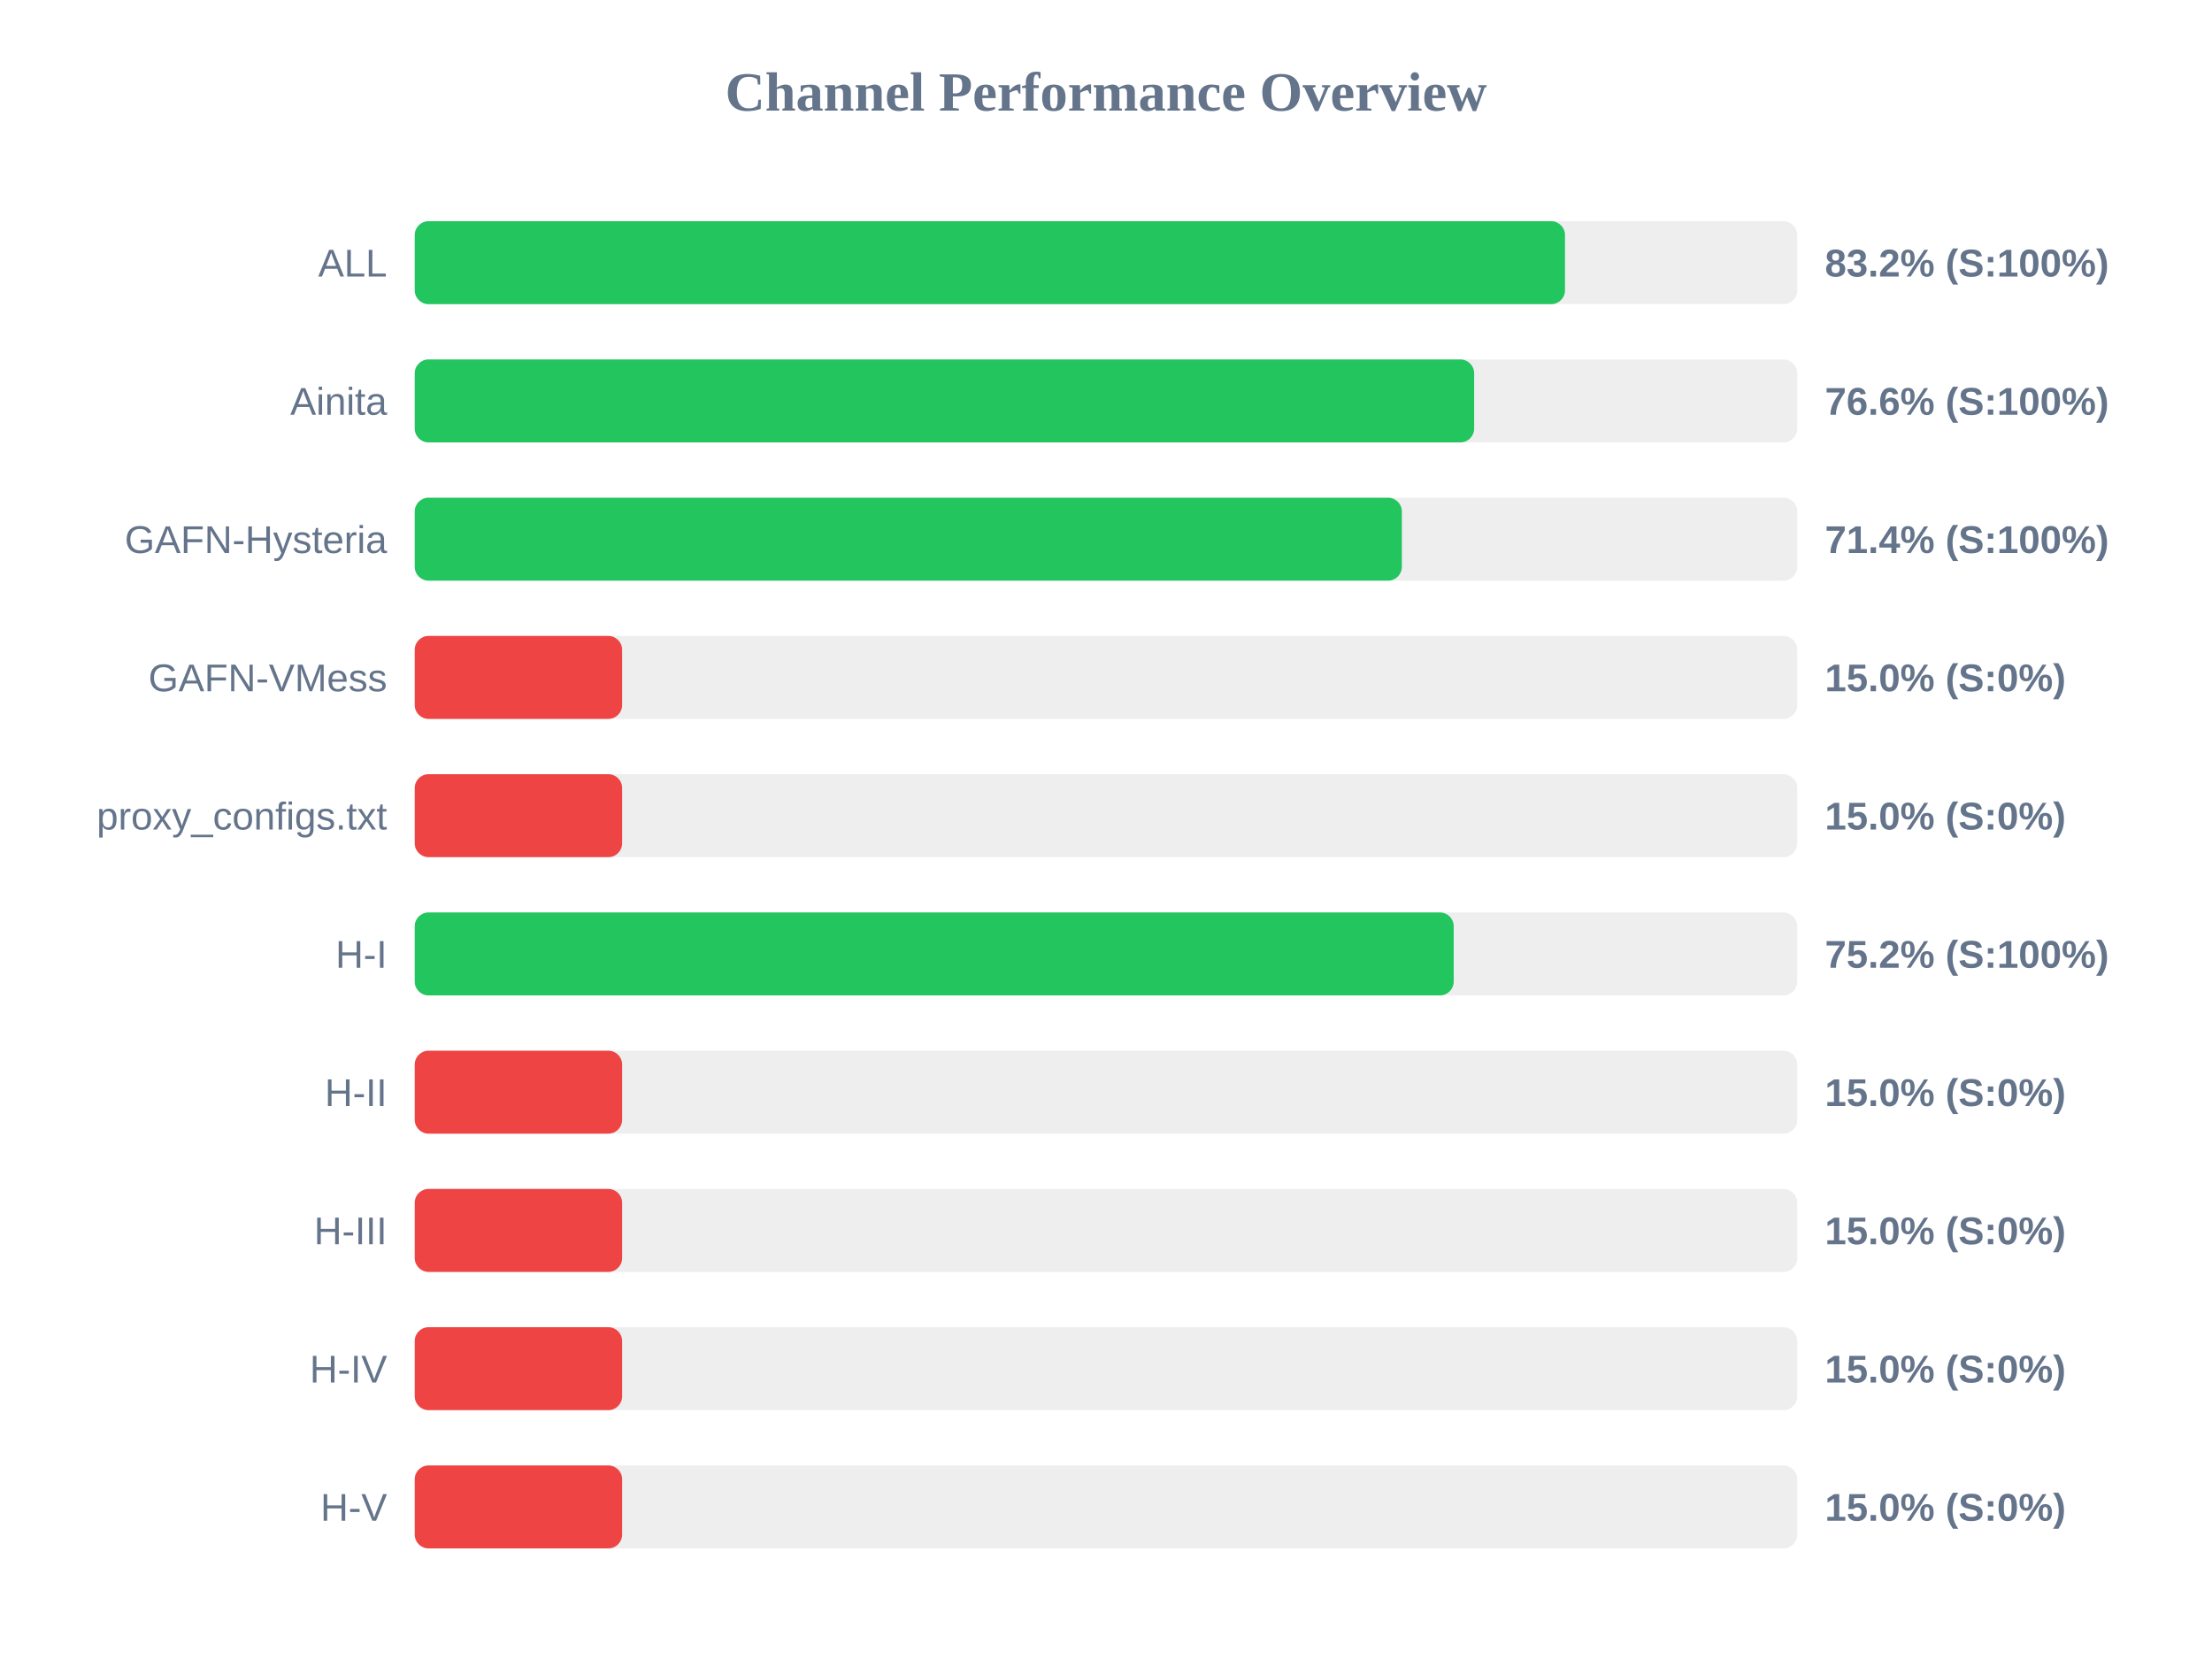
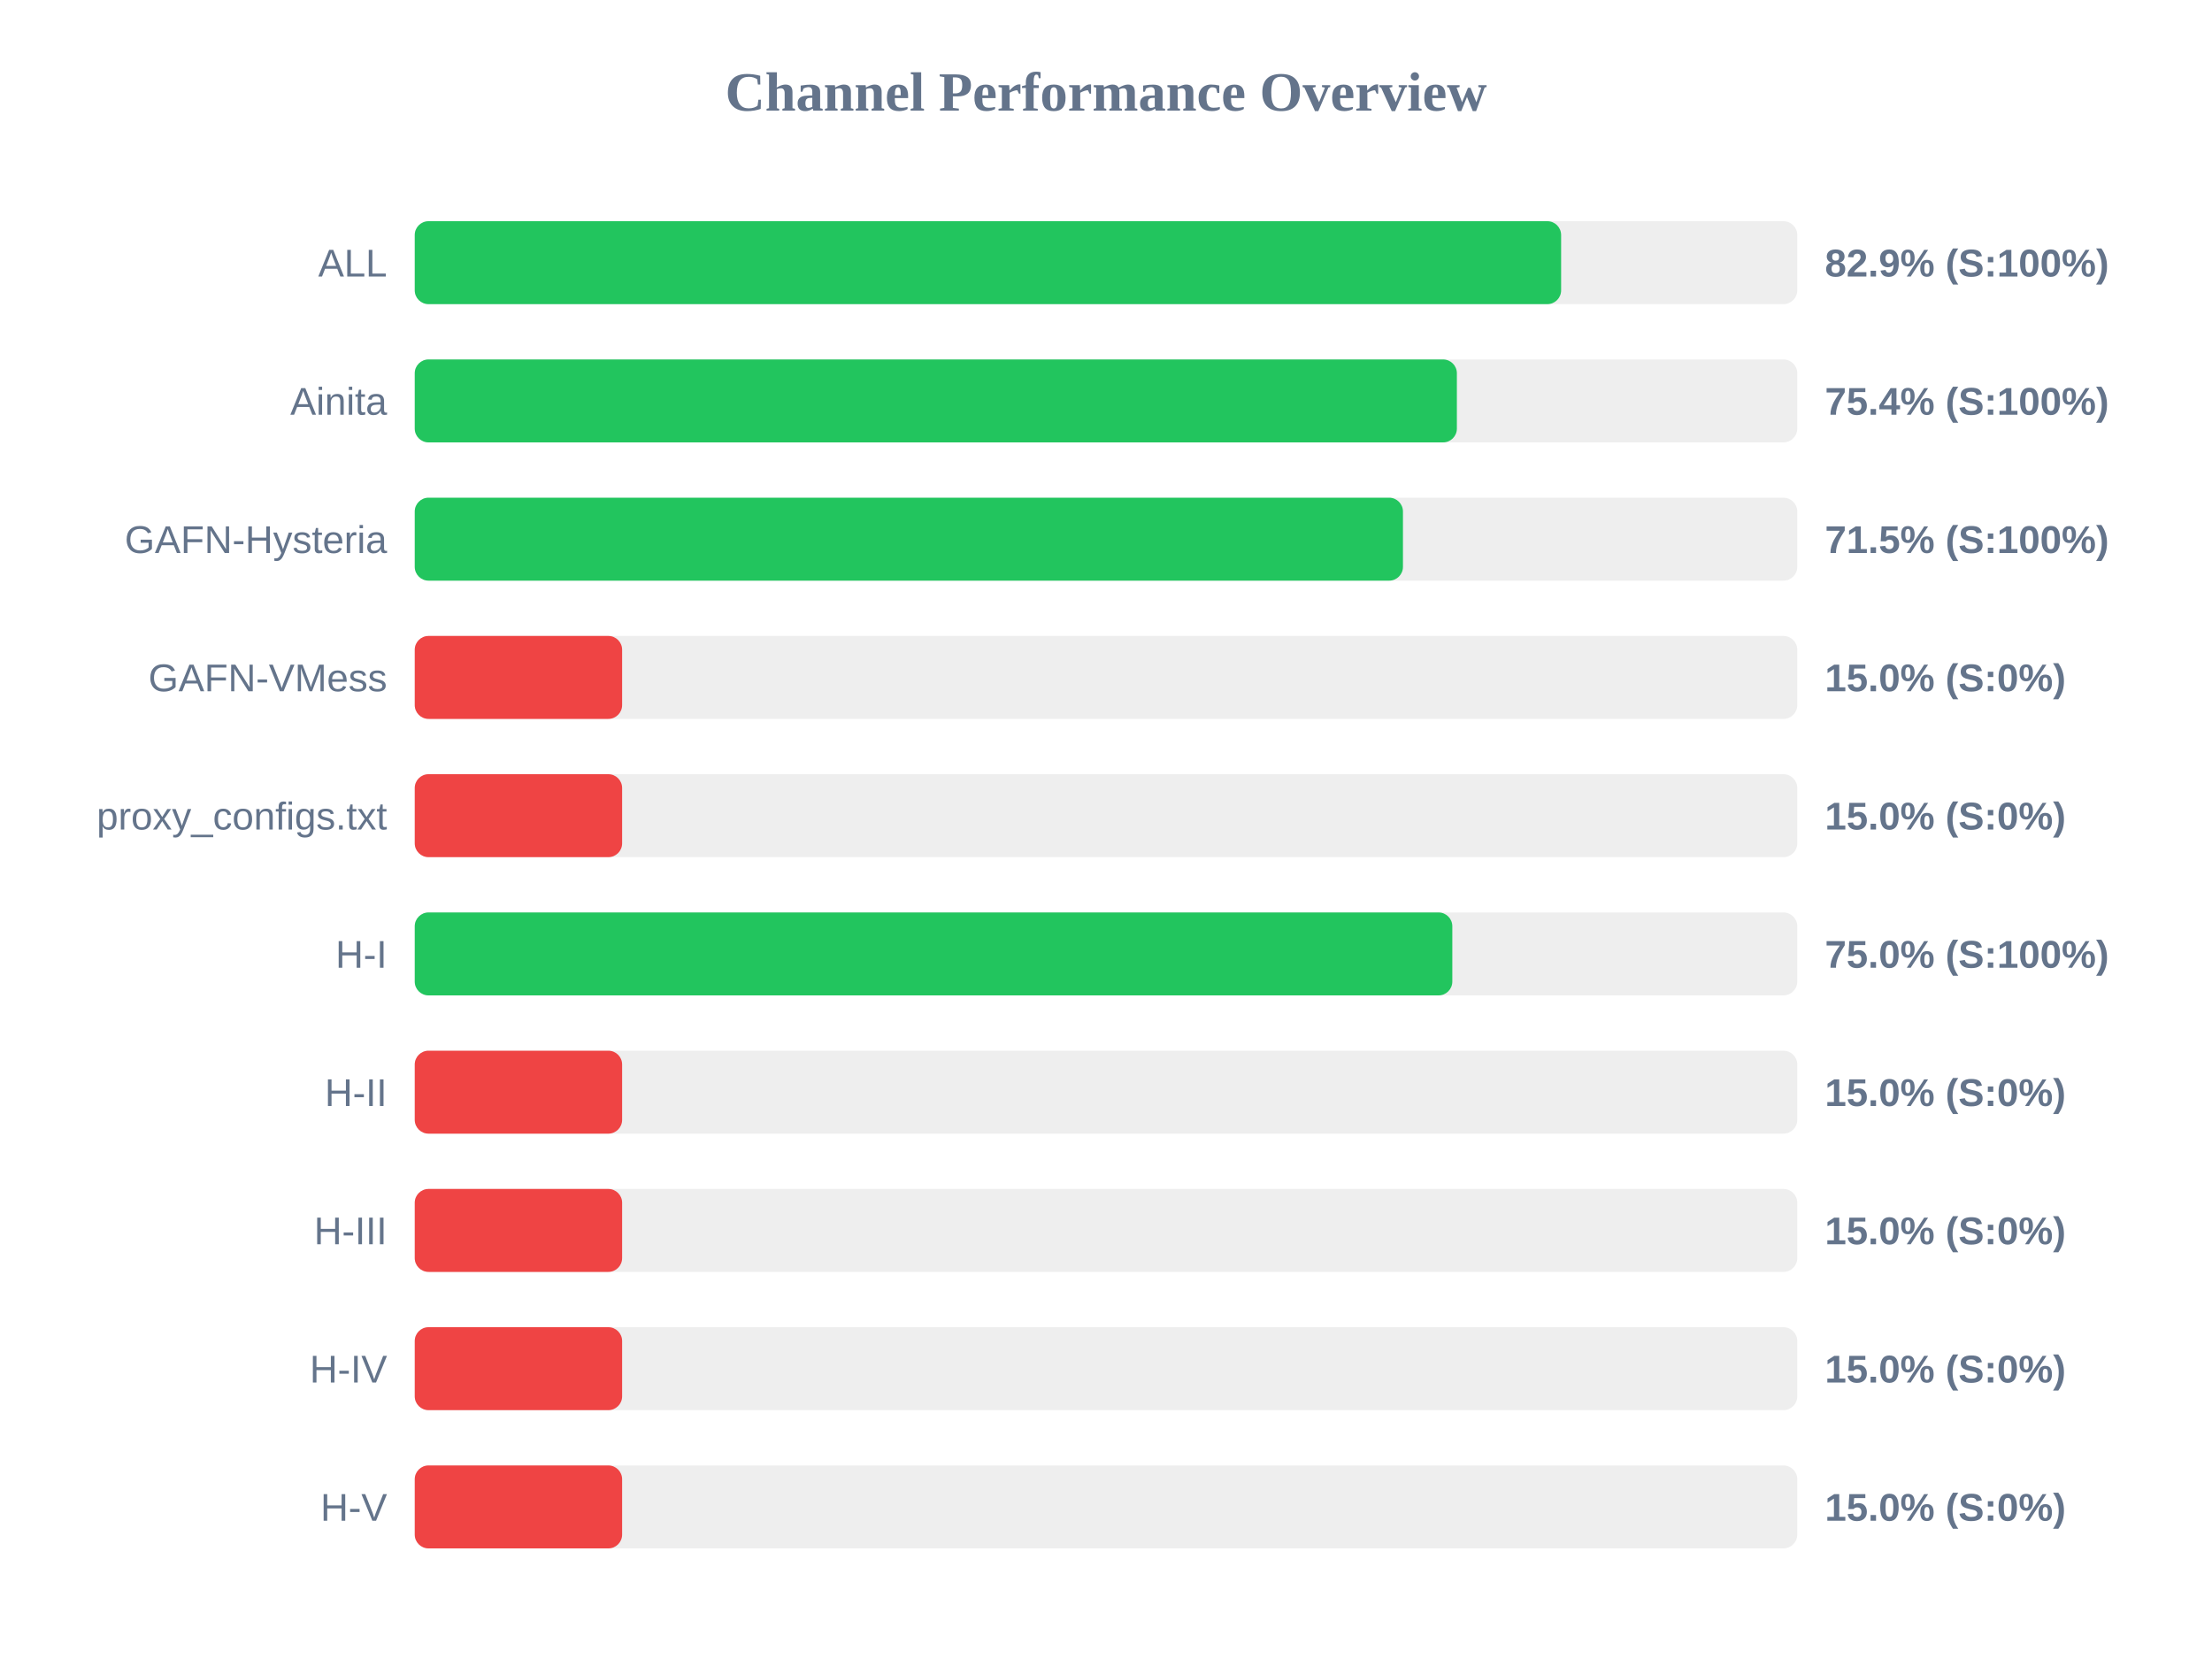
<svg xmlns="http://www.w3.org/2000/svg" width="800" height="600" version="1.1">
  <style>
        .row { font: 14px Arial; fill: #64748b; }
        .score { font: bold 14px Arial; fill: #64748b; }
    </style>
  <text x="400" y="40" text-anchor="middle" font-size="20px" font-weight="bold" fill="#64748b">Channel Performance Overview</text>
  <rect x="150" y="80" width="500" height="30" fill="#eee" rx="5" />
-   <rect x="150" y="80" width="416.0" height="30" fill="#22c55e" rx="5" />
+   <rect x="150" y="80" width="414.6" height="30" fill="#22c55e" rx="5" />
  <text x="140" y="100" text-anchor="end" class="row">ALL</text>
-   <text x="660" y="100" text-anchor="start" class="score">83.2% (S:100%)</text>
+   <text x="660" y="100" text-anchor="start" class="score">82.9% (S:100%)</text>
  <rect x="150" y="130" width="500" height="30" fill="#eee" rx="5" />
-   <rect x="150" y="130" width="383.15" height="30" fill="#22c55e" rx="5" />
+   <rect x="150" y="130" width="376.9" height="30" fill="#22c55e" rx="5" />
  <text x="140" y="150" text-anchor="end" class="row">Ainita</text>
-   <text x="660" y="150" text-anchor="start" class="score">76.6% (S:100%)</text>
+   <text x="660" y="150" text-anchor="start" class="score">75.4% (S:100%)</text>
  <rect x="150" y="180" width="500" height="30" fill="#eee" rx="5" />
-   <rect x="150" y="180" width="357.0" height="30" fill="#22c55e" rx="5" />
+   <rect x="150" y="180" width="357.4" height="30" fill="#22c55e" rx="5" />
  <text x="140" y="200" text-anchor="end" class="row">GAFN-Hysteria</text>
-   <text x="660" y="200" text-anchor="start" class="score">71.4% (S:100%)</text>
+   <text x="660" y="200" text-anchor="start" class="score">71.5% (S:100%)</text>
  <rect x="150" y="230" width="500" height="30" fill="#eee" rx="5" />
  <rect x="150" y="230" width="75.0" height="30" fill="#ef4444" rx="5" />
  <text x="140" y="250" text-anchor="end" class="row">GAFN-VMess</text>
  <text x="660" y="250" text-anchor="start" class="score">15.0% (S:0%)</text>
  <rect x="150" y="280" width="500" height="30" fill="#eee" rx="5" />
  <rect x="150" y="280" width="75.0" height="30" fill="#ef4444" rx="5" />
  <text x="140" y="300" text-anchor="end" class="row">proxy_configs.txt</text>
  <text x="660" y="300" text-anchor="start" class="score">15.0% (S:0%)</text>
  <rect x="150" y="330" width="500" height="30" fill="#eee" rx="5" />
-   <rect x="150" y="330" width="375.75" height="30" fill="#22c55e" rx="5" />
+   <rect x="150" y="330" width="375.25" height="30" fill="#22c55e" rx="5" />
  <text x="140" y="350" text-anchor="end" class="row">H-I</text>
-   <text x="660" y="350" text-anchor="start" class="score">75.2% (S:100%)</text>
+   <text x="660" y="350" text-anchor="start" class="score">75.0% (S:100%)</text>
  <rect x="150" y="380" width="500" height="30" fill="#eee" rx="5" />
  <rect x="150" y="380" width="75.0" height="30" fill="#ef4444" rx="5" />
  <text x="140" y="400" text-anchor="end" class="row">H-II</text>
  <text x="660" y="400" text-anchor="start" class="score">15.0% (S:0%)</text>
  <rect x="150" y="430" width="500" height="30" fill="#eee" rx="5" />
  <rect x="150" y="430" width="75.0" height="30" fill="#ef4444" rx="5" />
  <text x="140" y="450" text-anchor="end" class="row">H-III</text>
  <text x="660" y="450" text-anchor="start" class="score">15.0% (S:0%)</text>
  <rect x="150" y="480" width="500" height="30" fill="#eee" rx="5" />
  <rect x="150" y="480" width="75.0" height="30" fill="#ef4444" rx="5" />
  <text x="140" y="500" text-anchor="end" class="row">H-IV</text>
  <text x="660" y="500" text-anchor="start" class="score">15.0% (S:0%)</text>
  <rect x="150" y="530" width="500" height="30" fill="#eee" rx="5" />
  <rect x="150" y="530" width="75.0" height="30" fill="#ef4444" rx="5" />
  <text x="140" y="550" text-anchor="end" class="row">H-V</text>
  <text x="660" y="550" text-anchor="start" class="score">15.0% (S:0%)</text>
</svg>
